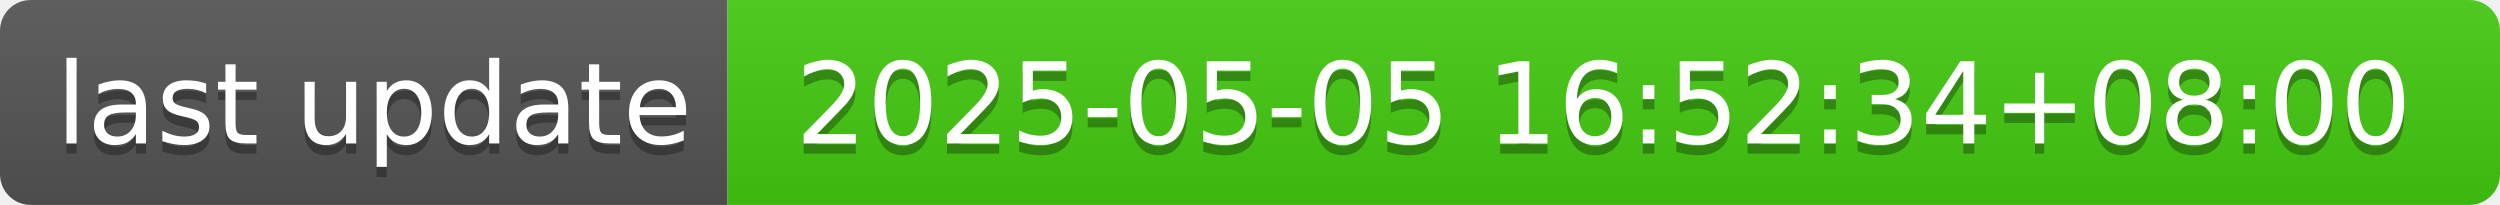
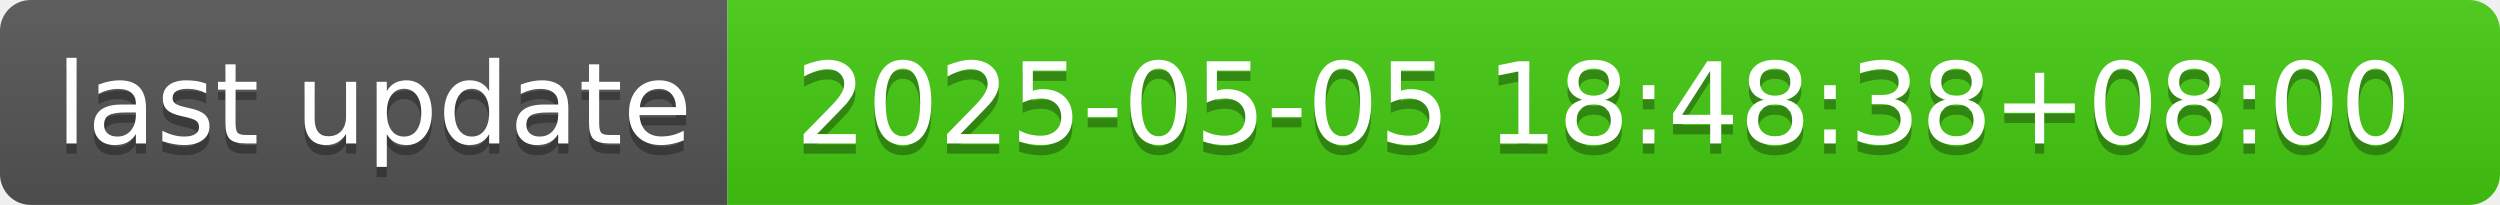
- <svg xmlns="http://www.w3.org/2000/svg" width="244" height="20" role="img" aria-label="last update: 2025-05-05 16:52:34+08:00">
+ <svg xmlns="http://www.w3.org/2000/svg" width="244" height="20" role="img" aria-label="last update: 2025-05-05 18:48:38+08:00">
  <linearGradient id="s" x2="0" y2="100%">
    <stop offset="0" stop-color="#bbb" stop-opacity=".1" />
    <stop offset="1" stop-opacity=".1" />
  </linearGradient>
  <clipPath id="r">
    <rect width="244" height="20" rx="3" fill="#fff" />
  </clipPath>
  <g clip-path="url(#r)">
    <rect width="71" height="20" fill="#555" />
    <rect x="71" width="173" height="20" fill="#4c1" />
    <rect width="244" height="20" fill="url(#s)" />
  </g>
  <g fill="#fff" text-anchor="middle" font-family="Verdana,Geneva,DejaVu Sans,sans-serif" text-rendering="geometricPrecision" font-size="110">
    <text aria-hidden="true" x="365" y="150" fill="#010101" fill-opacity=".3" transform="scale(.1)" textLength="610">last update</text>
    <text x="365" y="140" transform="scale(.1)" fill="#fff" textLength="610">last update</text>
-     <text aria-hidden="true" x="1565" y="150" fill="#010101" fill-opacity=".3" transform="scale(.1)" textLength="1630">2025-05-05 16:52:34+08:00</text>
-     <text x="1565" y="140" transform="scale(.1)" fill="#fff" textLength="1630">2025-05-05 16:52:34+08:00</text>
+     <text aria-hidden="true" x="1565" y="150" fill="#010101" fill-opacity=".3" transform="scale(.1)" textLength="1630">2025-05-05 18:48:38+08:00</text>
+     <text x="1565" y="140" transform="scale(.1)" fill="#fff" textLength="1630">2025-05-05 18:48:38+08:00</text>
  </g>
</svg>
